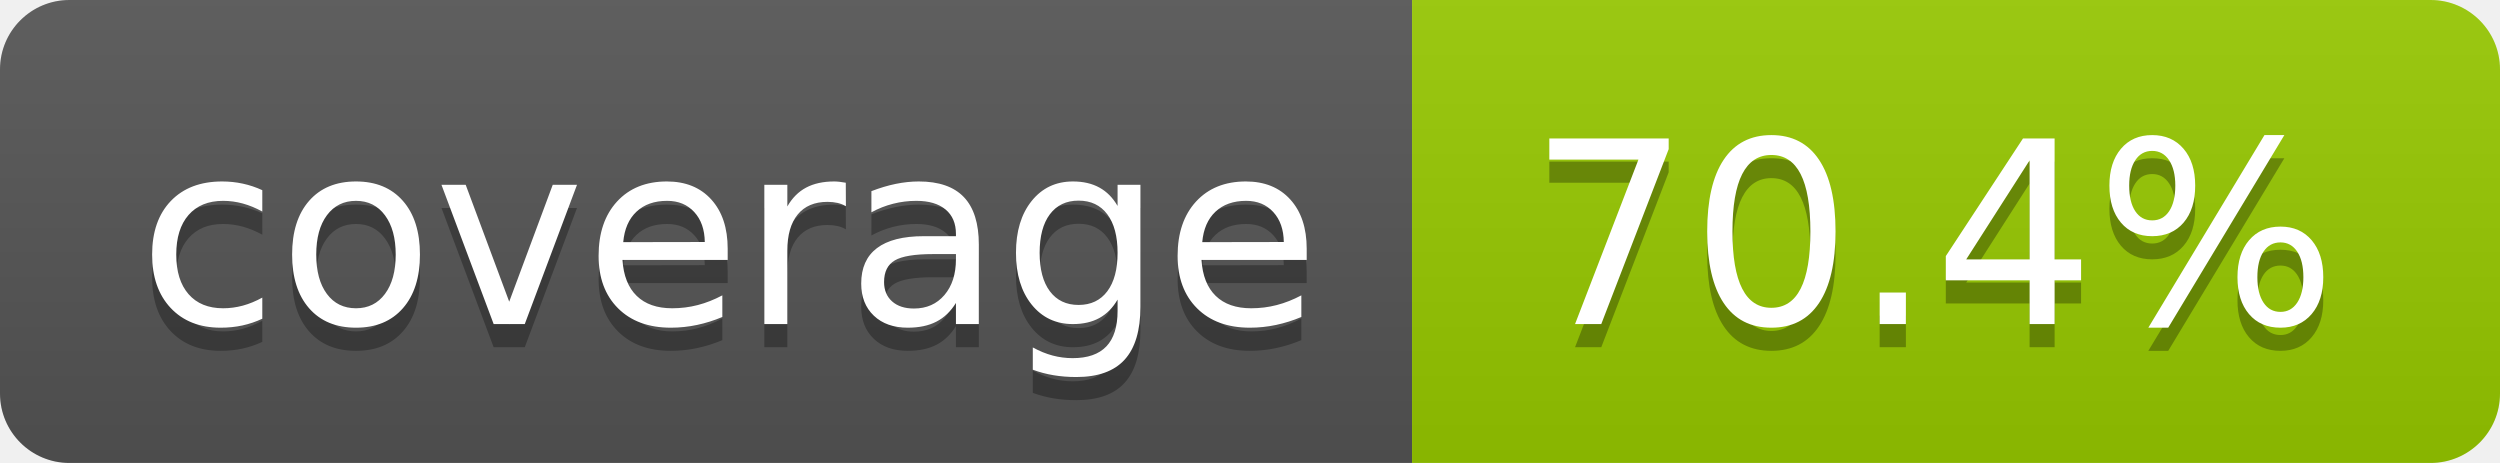
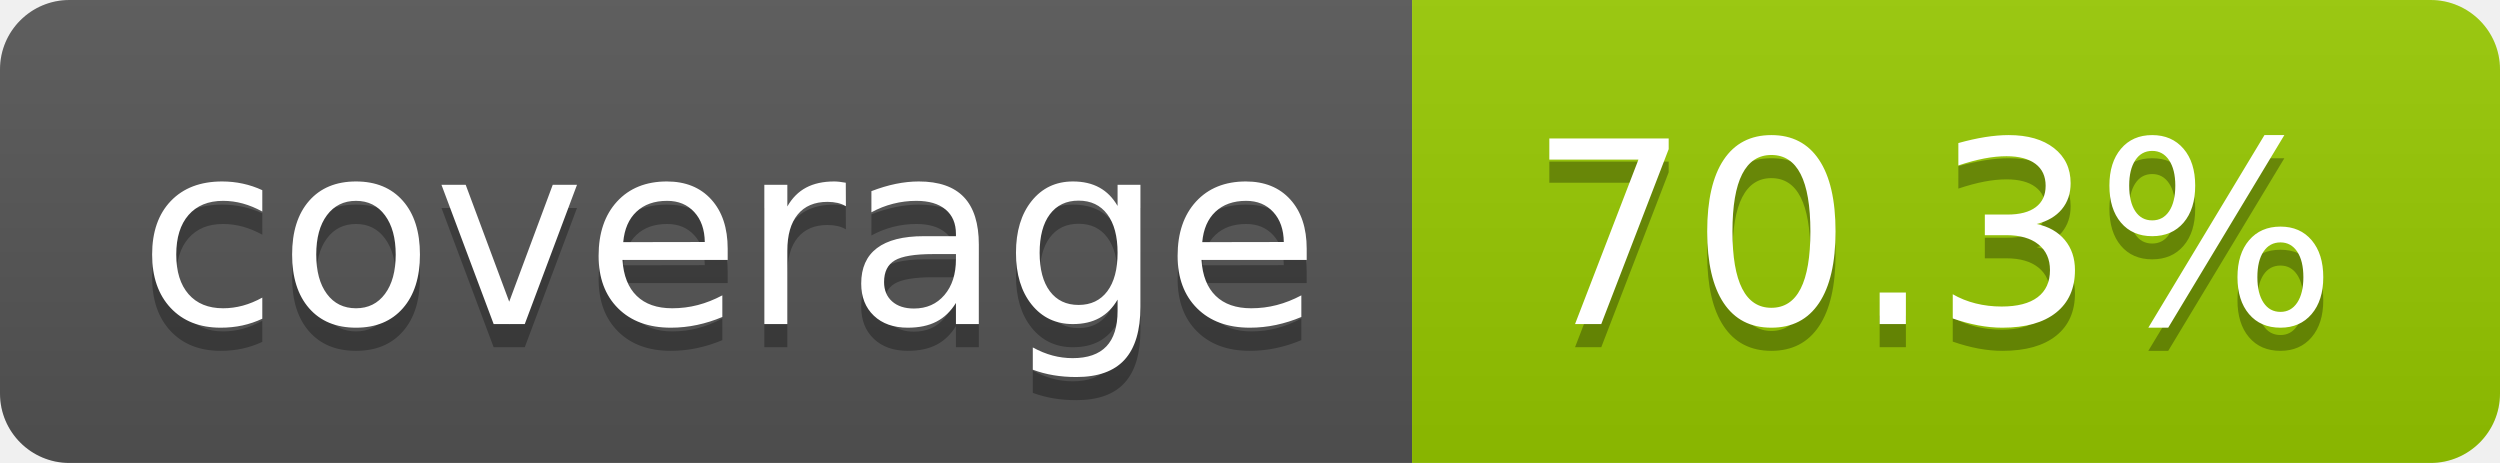
- <svg xmlns="http://www.w3.org/2000/svg" width="108" height="20" role="img" aria-label="coverage: 70.4%">
+ <svg xmlns="http://www.w3.org/2000/svg" width="108" height="20" role="img" aria-label="coverage: 70.3%">
  <linearGradient id="s" x2="0" y2="100%">
    <stop offset="0" stop-color="#bbb" stop-opacity=".1" />
    <stop offset="1" stop-opacity=".1" />
  </linearGradient>
  <clipPath id="r">
    <rect width="108" height="20" rx="3" fill="#fff" />
  </clipPath>
  <g clip-path="url(#r)">
    <rect width="61" height="20" fill="#555" />
    <rect x="61" width="47" height="20" fill="#97ca00" />
    <rect width="108" height="20" fill="url(#s)" />
  </g>
  <g fill="#fff" text-anchor="middle" font-family="Verdana,Geneva,DejaVu Sans,sans-serif" text-rendering="geometricPrecision" font-size="110">
    <text aria-hidden="true" x="315" y="150" fill="#010101" fill-opacity=".3" transform="scale(.1)" textLength="510">coverage</text>
    <text x="315" y="140" transform="scale(.1)" fill="#fff" textLength="510">coverage</text>
-     <text aria-hidden="true" x="835" y="150" fill="#010101" fill-opacity=".3" transform="scale(.1)" textLength="370">70.4%</text>
-     <text x="835" y="140" transform="scale(.1)" fill="#fff" textLength="370">70.4%</text>
+     <text aria-hidden="true" x="835" y="150" fill="#010101" fill-opacity=".3" transform="scale(.1)" textLength="370">70.3%</text>
+     <text x="835" y="140" transform="scale(.1)" fill="#fff" textLength="370">70.3%</text>
  </g>
</svg>
